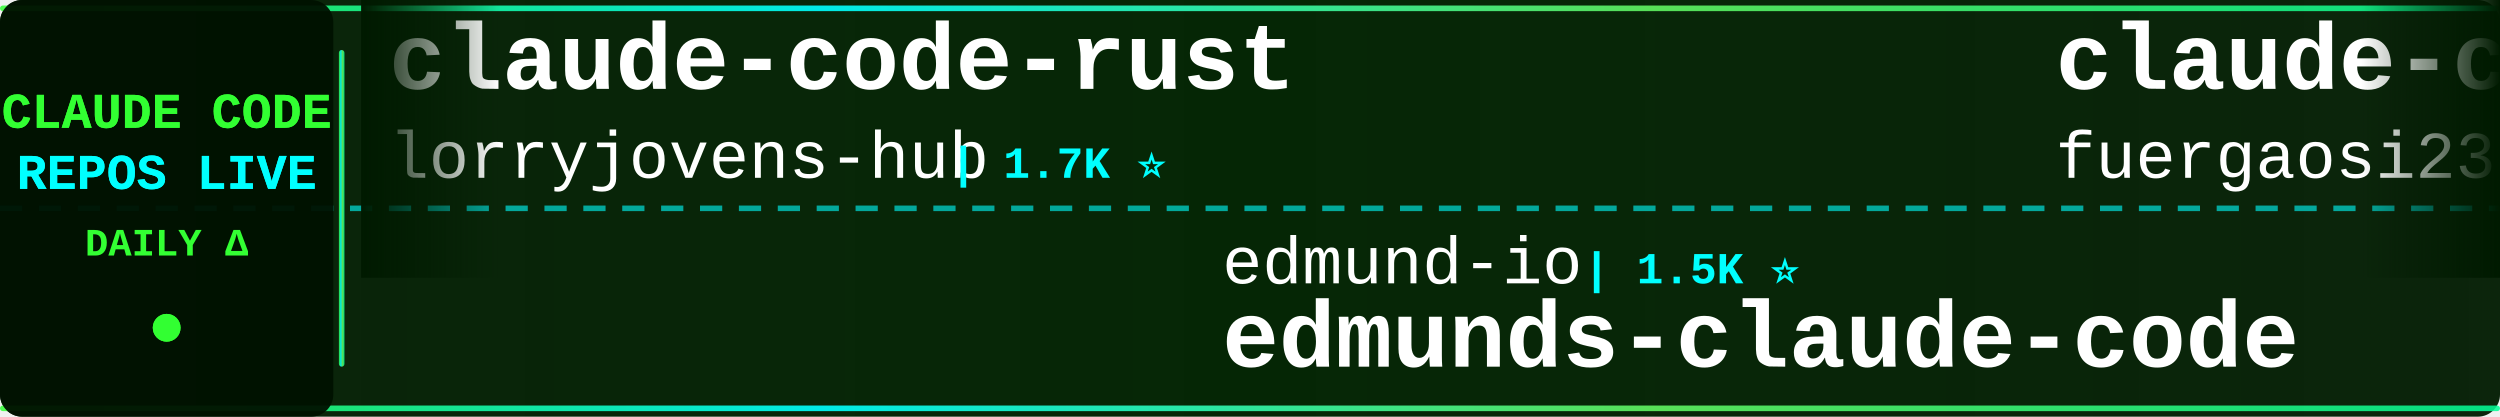
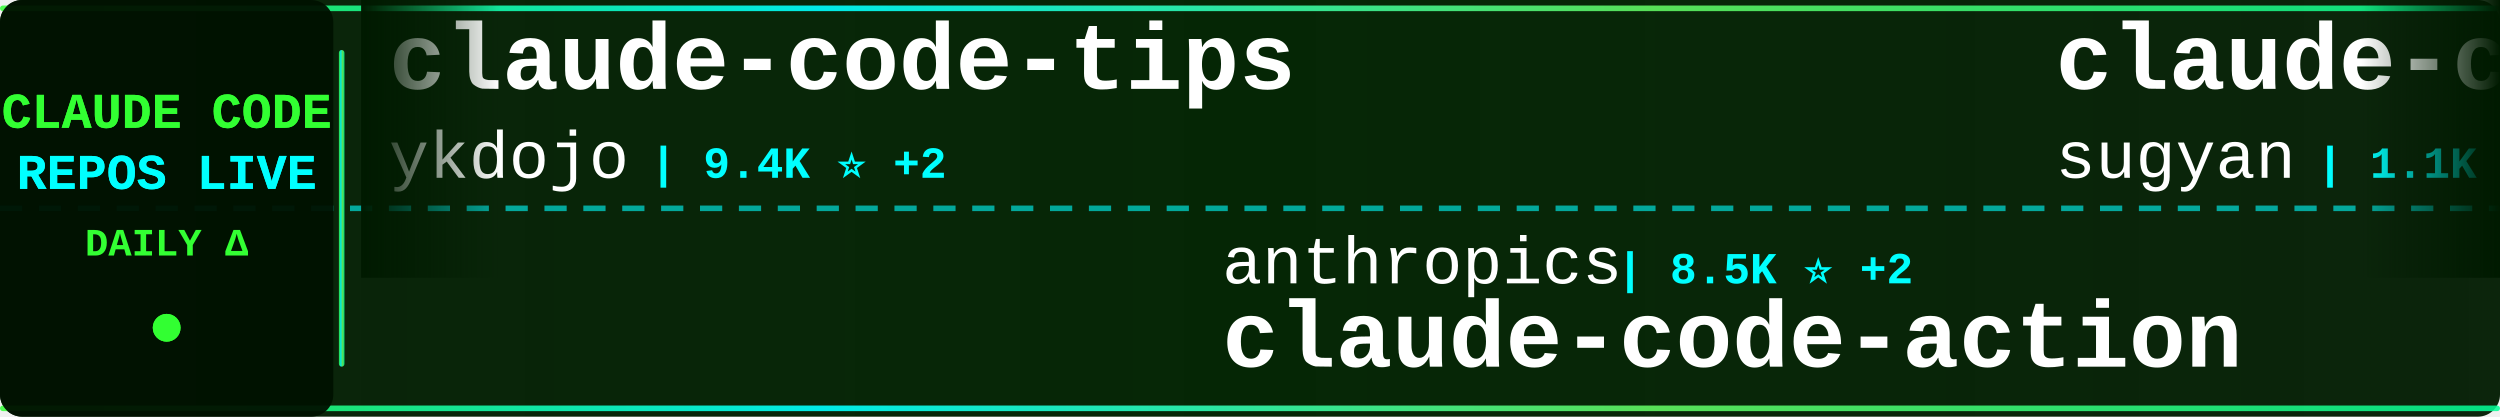
<svg xmlns="http://www.w3.org/2000/svg" width="900" height="150">
  <defs>
    <linearGradient id="tickerBg" x1="0%" y1="0%" x2="100%" y2="0%">
      <stop offset="0%" style="stop-color:#001a00;stop-opacity:0.95" />
      <stop offset="50%" style="stop-color:#002200;stop-opacity:0.98" />
      <stop offset="100%" style="stop-color:#001a00;stop-opacity:0.95" />
    </linearGradient>
    <linearGradient id="borderGrad" x1="0%" y1="0%" x2="100%" y2="0%">
      <stop offset="0%" style="stop-color:#33ff33;stop-opacity:0.85">
        <animate attributeName="stop-opacity" values="0.85;1;0.85" dur="2s" repeatCount="indefinite" />
      </stop>
      <stop offset="33%" style="stop-color:#00ffff;stop-opacity:0.9">
        <animate attributeName="stop-opacity" values="0.9;1;0.9" dur="2.2s" repeatCount="indefinite" />
      </stop>
      <stop offset="66%" style="stop-color:#66ff66;stop-opacity:0.85">
        <animate attributeName="stop-opacity" values="0.85;1;0.85" dur="1.8s" repeatCount="indefinite" />
      </stop>
      <stop offset="100%" style="stop-color:#00ff99;stop-opacity:0.85">
        <animate attributeName="stop-opacity" values="0.85;1;0.85" dur="2s" repeatCount="indefinite" />
      </stop>
    </linearGradient>
    <filter id="textGlow">
      <feGaussianBlur stdDeviation="0.1" result="coloredBlur" />
      <feMerge>
        <feMergeNode in="coloredBlur" />
        <feMergeNode in="SourceGraphic" />
      </feMerge>
    </filter>
    <filter id="metricGlow">
      <feGaussianBlur stdDeviation="0.2" result="coloredBlur" />
      <feMerge>
        <feMergeNode in="coloredBlur" />
        <feMergeNode in="SourceGraphic" />
      </feMerge>
    </filter>
    <linearGradient id="leftFade" x1="0%" y1="0%" x2="100%" y2="0%">
      <stop offset="0%" style="stop-color:#001a00;stop-opacity:1" />
      <stop offset="100%" style="stop-color:#001a00;stop-opacity:0" />
    </linearGradient>
    <linearGradient id="rightFade" x1="0%" y1="0%" x2="100%" y2="0%">
      <stop offset="0%" style="stop-color:#001a00;stop-opacity:0" />
      <stop offset="100%" style="stop-color:#001a00;stop-opacity:1" />
    </linearGradient>
  </defs>
  <rect width="900" height="150" fill="url(#tickerBg)" rx="8" />
  <rect x="0" y="2" width="900" height="2" fill="url(#borderGrad)" rx="1" />
  <rect x="0" y="146" width="900" height="2" fill="url(#borderGrad)" rx="1" />
  <line x1="0" y1="75" x2="900" y2="75" stroke="#00ffff" stroke-width="2" stroke-dasharray="8 6" opacity="0.6" />
  <rect x="0" y="0" width="120" height="150" fill="#001100" opacity="0.95" rx="8" />
  <text x="60" y="46" font-family="'Courier New', monospace" font-size="18" font-weight="bold" fill="#33ff33" text-anchor="middle" filter="url(#textGlow)">
    CLAUDE CODE
  </text>
  <text x="60" y="68" font-family="'Courier New', monospace" font-size="18" font-weight="bold" fill="#00ffff" text-anchor="middle" filter="url(#textGlow)">
    REPOS LIVE
  </text>
  <text x="60" y="92" font-family="'Courier New', monospace" font-size="14" font-weight="bold" fill="#33ff33" text-anchor="middle">
    DAILY Δ
  </text>
  <circle cx="60" cy="118" r="5" fill="#33ff33" filter="url(#metricGlow)">
    <animate attributeName="r" values="4;6;4" dur="1.5s" repeatCount="indefinite" />
    <animate attributeName="opacity" values="0.6;1;0.6" dur="1.5s" repeatCount="indefinite" />
  </circle>
  <rect x="122" y="18" width="2" height="114" fill="url(#borderGrad)" rx="1" />
  <clipPath id="tickerClip">
    <rect x="130" y="0" width="770" height="150" />
  </clipPath>
  <g clip-path="url(#tickerClip)">
    <g id="tickerItems">
      <animateTransform attributeName="transform" attributeType="XML" type="translate" from="0 0" to="-3000 0" dur="54s" repeatCount="indefinite" />
      <g transform="translate(0, 0)">
-         <text x="140" y="32" font-family="'Courier New', monospace" font-size="34" font-weight="bold" fill="#ffffff">claude-code-rust</text>
-         <text x="140" y="64" font-family="'Courier New', monospace" font-size="24" font-weight="normal" fill="#ffffff" opacity="1.0">lorryjovens-hub</text>
-         <text x="342" y="64" font-family="'Courier New', monospace" font-size="16" font-weight="bold" fill="#00ffff"> | 1.7K ⭐</text>
+         <text x="140" y="32" font-family="'Courier New', monospace" font-size="34" font-weight="bold" fill="#ffffff">claude-code-tips</text>
+         <text x="140" y="64" font-family="'Courier New', monospace" font-size="24" font-weight="normal" fill="#ffffff" opacity="1.0">ykdojo</text>
+         <text x="234" y="64" font-family="'Courier New', monospace" font-size="16" font-weight="bold" fill="#00ffff"> | 9.4K ⭐ +2</text>
      </g>
      <g transform="translate(300, 0)">
-         <text x="140" y="102" font-family="'Courier New', monospace" font-size="24" font-weight="normal" fill="#ffffff" opacity="1.0">edmund-io</text>
-         <text x="270" y="102" font-family="'Courier New', monospace" font-size="16" font-weight="bold" fill="#00ffff"> | 1.5K ⭐</text>
-         <text x="140" y="132" font-family="'Courier New', monospace" font-size="34" font-weight="bold" fill="#ffffff">edmunds-claude-code</text>
+         <text x="140" y="102" font-family="'Courier New', monospace" font-size="24" font-weight="normal" fill="#ffffff" opacity="1.0">anthropics</text>
+         <text x="282" y="102" font-family="'Courier New', monospace" font-size="16" font-weight="bold" fill="#00ffff"> | 8.5K ⭐ +2</text>
+         <text x="140" y="132" font-family="'Courier New', monospace" font-size="34" font-weight="bold" fill="#ffffff">claude-code-action</text>
      </g>
      <g transform="translate(600, 0)">
-         <text x="140" y="32" font-family="'Courier New', monospace" font-size="34" font-weight="bold" fill="#ffffff">claude-code-proxy</text>
-         <text x="140" y="64" font-family="'Courier New', monospace" font-size="24" font-weight="normal" fill="#ffffff" opacity="1.0">fuergaosi233</text>
-         <text x="306" y="64" font-family="'Courier New', monospace" font-size="16" font-weight="bold" fill="#00ffff"> | 2.8K ⭐</text>
+         <text x="140" y="32" font-family="'Courier New', monospace" font-size="34" font-weight="bold" fill="#ffffff">claude-code-webui</text>
+         <text x="140" y="64" font-family="'Courier New', monospace" font-size="24" font-weight="normal" fill="#ffffff" opacity="1.0">sugyan</text>
+         <text x="234" y="64" font-family="'Courier New', monospace" font-size="16" font-weight="bold" fill="#00ffff"> | 1.1K ⭐</text>
      </g>
      <g transform="translate(900, 0)">
-         <text x="140" y="102" font-family="'Courier New', monospace" font-size="24" font-weight="normal" fill="#ffffff" opacity="1.0">kodu-ai</text>
-         <text x="246" y="102" font-family="'Courier New', monospace" font-size="16" font-weight="bold" fill="#00ffff"> | 5.3K ⭐</text>
-         <text x="140" y="132" font-family="'Courier New', monospace" font-size="34" font-weight="bold" fill="#ffffff">claude-coder</text>
+         <text x="140" y="102" font-family="'Courier New', monospace" font-size="24" font-weight="normal" fill="#ffffff" opacity="1.0">Chachamaru127</text>
+         <text x="318" y="102" font-family="'Courier New', monospace" font-size="16" font-weight="bold" fill="#00ffff"> | 3.0K ⭐ +1</text>
+         <text x="140" y="132" font-family="'Courier New', monospace" font-size="34" font-weight="bold" fill="#ffffff">claude-code-harness</text>
      </g>
      <g transform="translate(1200, 0)">
        <text x="140" y="32" font-family="'Courier New', monospace" font-size="34" font-weight="bold" fill="#ffffff">claude-code-analysis</text>
        <text x="140" y="64" font-family="'Courier New', monospace" font-size="24" font-weight="normal" fill="#ffffff" opacity="1.0">liuup</text>
-         <text x="222" y="64" font-family="'Courier New', monospace" font-size="16" font-weight="bold" fill="#00ffff"> | 3.6K ⭐</text>
+         <text x="222" y="64" font-family="'Courier New', monospace" font-size="16" font-weight="bold" fill="#00ffff"> | 3.6K ⭐ +2</text>
      </g>
      <g transform="translate(1500, 0)">
-         <text x="140" y="102" font-family="'Courier New', monospace" font-size="24" font-weight="normal" fill="#ffffff" opacity="1.0">disler</text>
-         <text x="234" y="102" font-family="'Courier New', monospace" font-size="16" font-weight="bold" fill="#00ffff"> | 3.8K ⭐ +2</text>
-         <text x="140" y="132" font-family="'Courier New', monospace" font-size="34" font-weight="bold" fill="#ffffff">claude-code-hooks-master...</text>
+         <text x="140" y="102" font-family="'Courier New', monospace" font-size="24" font-weight="normal" fill="#ffffff" opacity="1.0">KPR111</text>
+         <text x="234" y="102" font-family="'Courier New', monospace" font-size="16" font-weight="bold" fill="#00ffff"> | 18 ⭐</text>
+         <text x="140" y="132" font-family="'Courier New', monospace" font-size="34" font-weight="bold" fill="#ffffff">Claude-Code</text>
      </g>
      <g transform="translate(1800, 0)">
-         <text x="140" y="32" font-family="'Courier New', monospace" font-size="34" font-weight="bold" fill="#ffffff">claude-code</text>
-         <text x="140" y="64" font-family="'Courier New', monospace" font-size="24" font-weight="normal" fill="#ffffff" opacity="1.0">tanbiralam</text>
-         <text x="282" y="64" font-family="'Courier New', monospace" font-size="16" font-weight="bold" fill="#00ffff"> | 2.1K ⭐</text>
+         <text x="140" y="32" font-family="'Courier New', monospace" font-size="34" font-weight="bold" fill="#ffffff">claude-code-prompts</text>
+         <text x="140" y="64" font-family="'Courier New', monospace" font-size="24" font-weight="normal" fill="#ffffff" opacity="1.0">repowise-dev</text>
+         <text x="306" y="64" font-family="'Courier New', monospace" font-size="16" font-weight="bold" fill="#00ffff"> | 1.2K ⭐</text>
      </g>
      <g transform="translate(2100, 0)">
-         <text x="140" y="102" font-family="'Courier New', monospace" font-size="24" font-weight="normal" fill="#ffffff" opacity="1.0">1rgs</text>
-         <text x="210" y="102" font-family="'Courier New', monospace" font-size="16" font-weight="bold" fill="#00ffff"> | 3.7K ⭐ +2</text>
-         <text x="140" y="132" font-family="'Courier New', monospace" font-size="34" font-weight="bold" fill="#ffffff">claude-code-proxy</text>
+         <text x="140" y="102" font-family="'Courier New', monospace" font-size="24" font-weight="normal" fill="#ffffff" opacity="1.0">codeaashu</text>
+         <text x="270" y="102" font-family="'Courier New', monospace" font-size="16" font-weight="bold" fill="#00ffff"> | 3.2K ⭐</text>
+         <text x="140" y="132" font-family="'Courier New', monospace" font-size="34" font-weight="bold" fill="#ffffff">claude-code</text>
      </g>
      <g transform="translate(2400, 0)">
-         <text x="140" y="32" font-family="'Courier New', monospace" font-size="34" font-weight="bold" fill="#ffffff">system_prompts_leaks</text>
-         <text x="140" y="64" font-family="'Courier New', monospace" font-size="24" font-weight="normal" fill="#ffffff" opacity="1.0">asgeirtj</text>
-         <text x="258" y="64" font-family="'Courier New', monospace" font-size="16" font-weight="bold" fill="#00ffff"> | 60.4K ⭐ +44</text>
+         <text x="140" y="32" font-family="'Courier New', monospace" font-size="34" font-weight="bold" fill="#ffffff">claude_code_src</text>
+         <text x="140" y="64" font-family="'Courier New', monospace" font-size="24" font-weight="normal" fill="#ffffff" opacity="1.0">ponponon</text>
+         <text x="258" y="64" font-family="'Courier New', monospace" font-size="16" font-weight="bold" fill="#00ffff"> | 2.3K ⭐</text>
      </g>
      <g transform="translate(2700, 0)">
-         <text x="140" y="102" font-family="'Courier New', monospace" font-size="24" font-weight="normal" fill="#ffffff" opacity="1.0">AICoderTudou</text>
-         <text x="306" y="102" font-family="'Courier New', monospace" font-size="16" font-weight="bold" fill="#00ffff"> | 497 ⭐</text>
-         <text x="140" y="132" font-family="'Courier New', monospace" font-size="34" font-weight="bold" fill="#ffffff">claude-code-tudou</text>
+         <text x="140" y="102" font-family="'Courier New', monospace" font-size="24" font-weight="normal" fill="#ffffff" opacity="1.0">davila7</text>
+         <text x="246" y="102" font-family="'Courier New', monospace" font-size="16" font-weight="bold" fill="#00ffff"> | 29.9K ⭐ -1</text>
+         <text x="140" y="132" font-family="'Courier New', monospace" font-size="34" font-weight="bold" fill="#ffffff">claude-code-templates</text>
      </g>
      <g transform="translate(3000, 0)">
-         <text x="140" y="32" font-family="'Courier New', monospace" font-size="34" font-weight="bold" fill="#ffffff">claude-code-rust</text>
-         <text x="140" y="64" font-family="'Courier New', monospace" font-size="24" font-weight="normal" fill="#ffffff" opacity="1.0">lorryjovens-hub</text>
-         <text x="342" y="64" font-family="'Courier New', monospace" font-size="16" font-weight="bold" fill="#00ffff"> | 1.7K ⭐</text>
+         <text x="140" y="32" font-family="'Courier New', monospace" font-size="34" font-weight="bold" fill="#ffffff">claude-code-tips</text>
+         <text x="140" y="64" font-family="'Courier New', monospace" font-size="24" font-weight="normal" fill="#ffffff" opacity="1.0">ykdojo</text>
+         <text x="234" y="64" font-family="'Courier New', monospace" font-size="16" font-weight="bold" fill="#00ffff"> | 9.4K ⭐ +2</text>
      </g>
      <g transform="translate(3300, 0)">
-         <text x="140" y="102" font-family="'Courier New', monospace" font-size="24" font-weight="normal" fill="#ffffff" opacity="1.0">edmund-io</text>
-         <text x="270" y="102" font-family="'Courier New', monospace" font-size="16" font-weight="bold" fill="#00ffff"> | 1.5K ⭐</text>
-         <text x="140" y="132" font-family="'Courier New', monospace" font-size="34" font-weight="bold" fill="#ffffff">edmunds-claude-code</text>
+         <text x="140" y="102" font-family="'Courier New', monospace" font-size="24" font-weight="normal" fill="#ffffff" opacity="1.0">anthropics</text>
+         <text x="282" y="102" font-family="'Courier New', monospace" font-size="16" font-weight="bold" fill="#00ffff"> | 8.5K ⭐ +2</text>
+         <text x="140" y="132" font-family="'Courier New', monospace" font-size="34" font-weight="bold" fill="#ffffff">claude-code-action</text>
      </g>
      <g transform="translate(3600, 0)">
-         <text x="140" y="32" font-family="'Courier New', monospace" font-size="34" font-weight="bold" fill="#ffffff">claude-code-proxy</text>
-         <text x="140" y="64" font-family="'Courier New', monospace" font-size="24" font-weight="normal" fill="#ffffff" opacity="1.0">fuergaosi233</text>
-         <text x="306" y="64" font-family="'Courier New', monospace" font-size="16" font-weight="bold" fill="#00ffff"> | 2.8K ⭐</text>
+         <text x="140" y="32" font-family="'Courier New', monospace" font-size="34" font-weight="bold" fill="#ffffff">claude-code-webui</text>
+         <text x="140" y="64" font-family="'Courier New', monospace" font-size="24" font-weight="normal" fill="#ffffff" opacity="1.0">sugyan</text>
+         <text x="234" y="64" font-family="'Courier New', monospace" font-size="16" font-weight="bold" fill="#00ffff"> | 1.1K ⭐</text>
      </g>
      <g transform="translate(3900, 0)">
-         <text x="140" y="102" font-family="'Courier New', monospace" font-size="24" font-weight="normal" fill="#ffffff" opacity="1.0">kodu-ai</text>
-         <text x="246" y="102" font-family="'Courier New', monospace" font-size="16" font-weight="bold" fill="#00ffff"> | 5.3K ⭐</text>
-         <text x="140" y="132" font-family="'Courier New', monospace" font-size="34" font-weight="bold" fill="#ffffff">claude-coder</text>
+         <text x="140" y="102" font-family="'Courier New', monospace" font-size="24" font-weight="normal" fill="#ffffff" opacity="1.0">Chachamaru127</text>
+         <text x="318" y="102" font-family="'Courier New', monospace" font-size="16" font-weight="bold" fill="#00ffff"> | 3.0K ⭐ +1</text>
+         <text x="140" y="132" font-family="'Courier New', monospace" font-size="34" font-weight="bold" fill="#ffffff">claude-code-harness</text>
      </g>
    </g>
  </g>
  <rect x="130" y="0" width="50" height="100" fill="url(#leftFade)" />
  <rect x="850" y="0" width="50" height="100" fill="url(#rightFade)" />
</svg>
